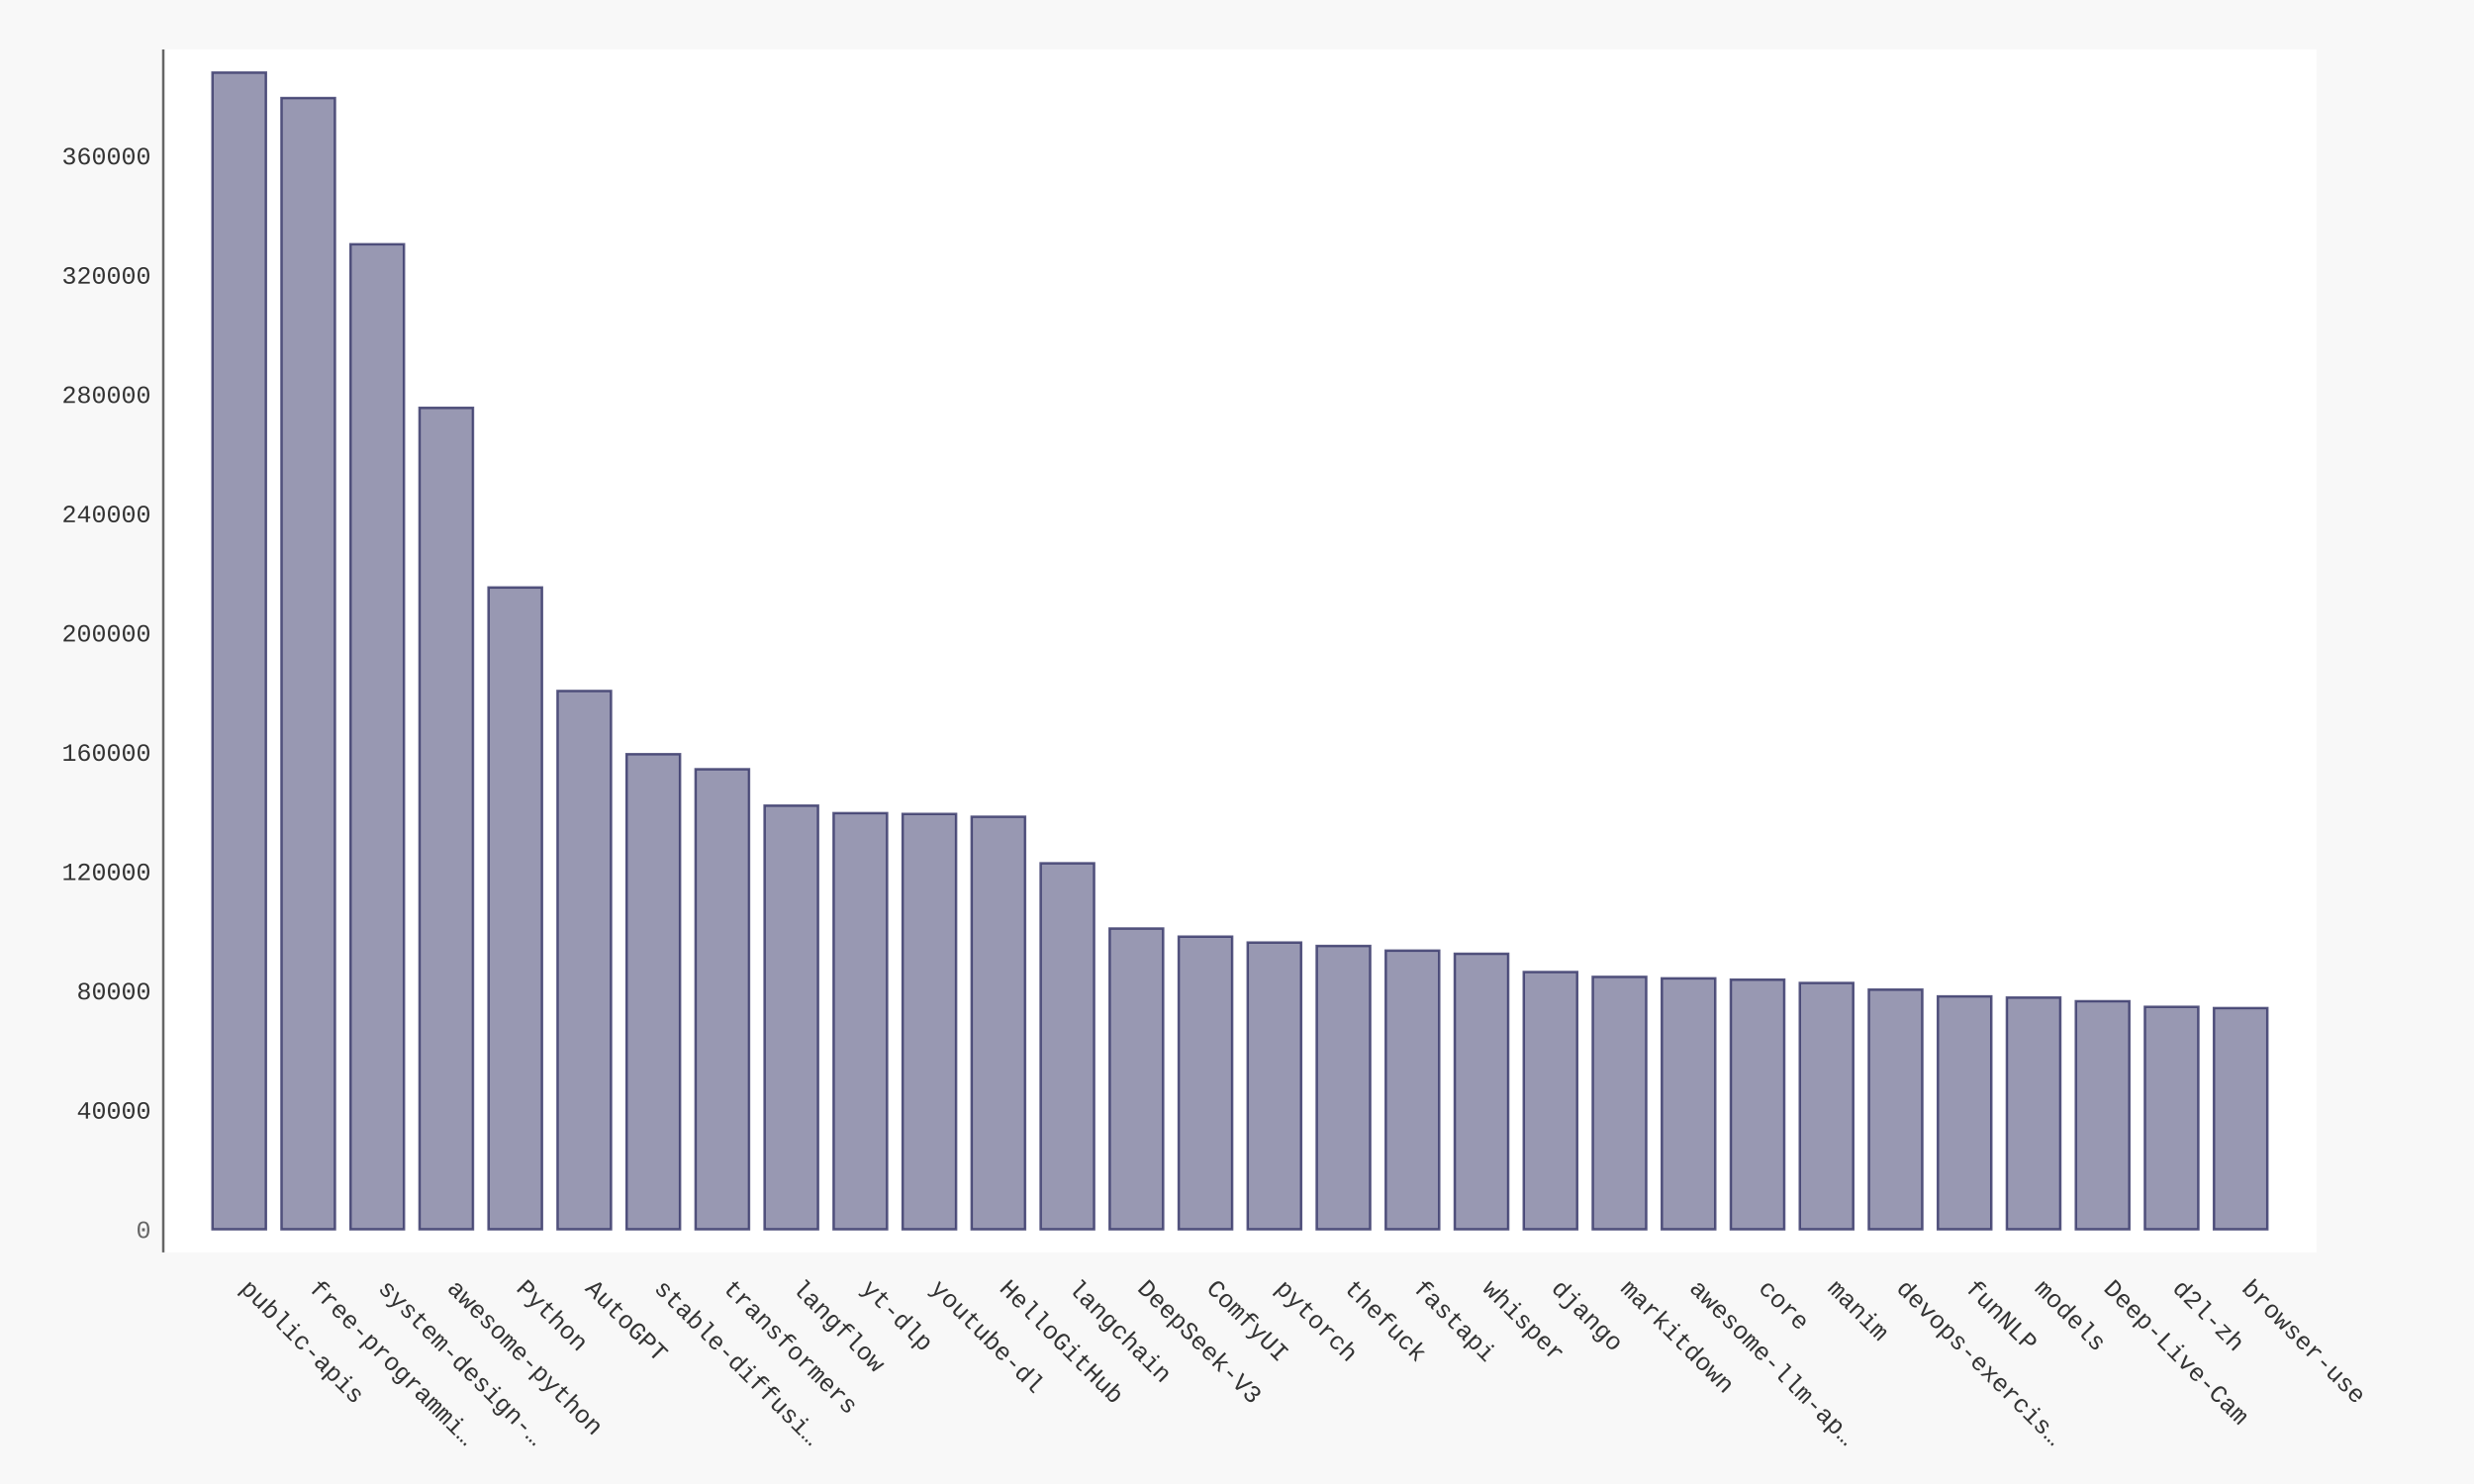
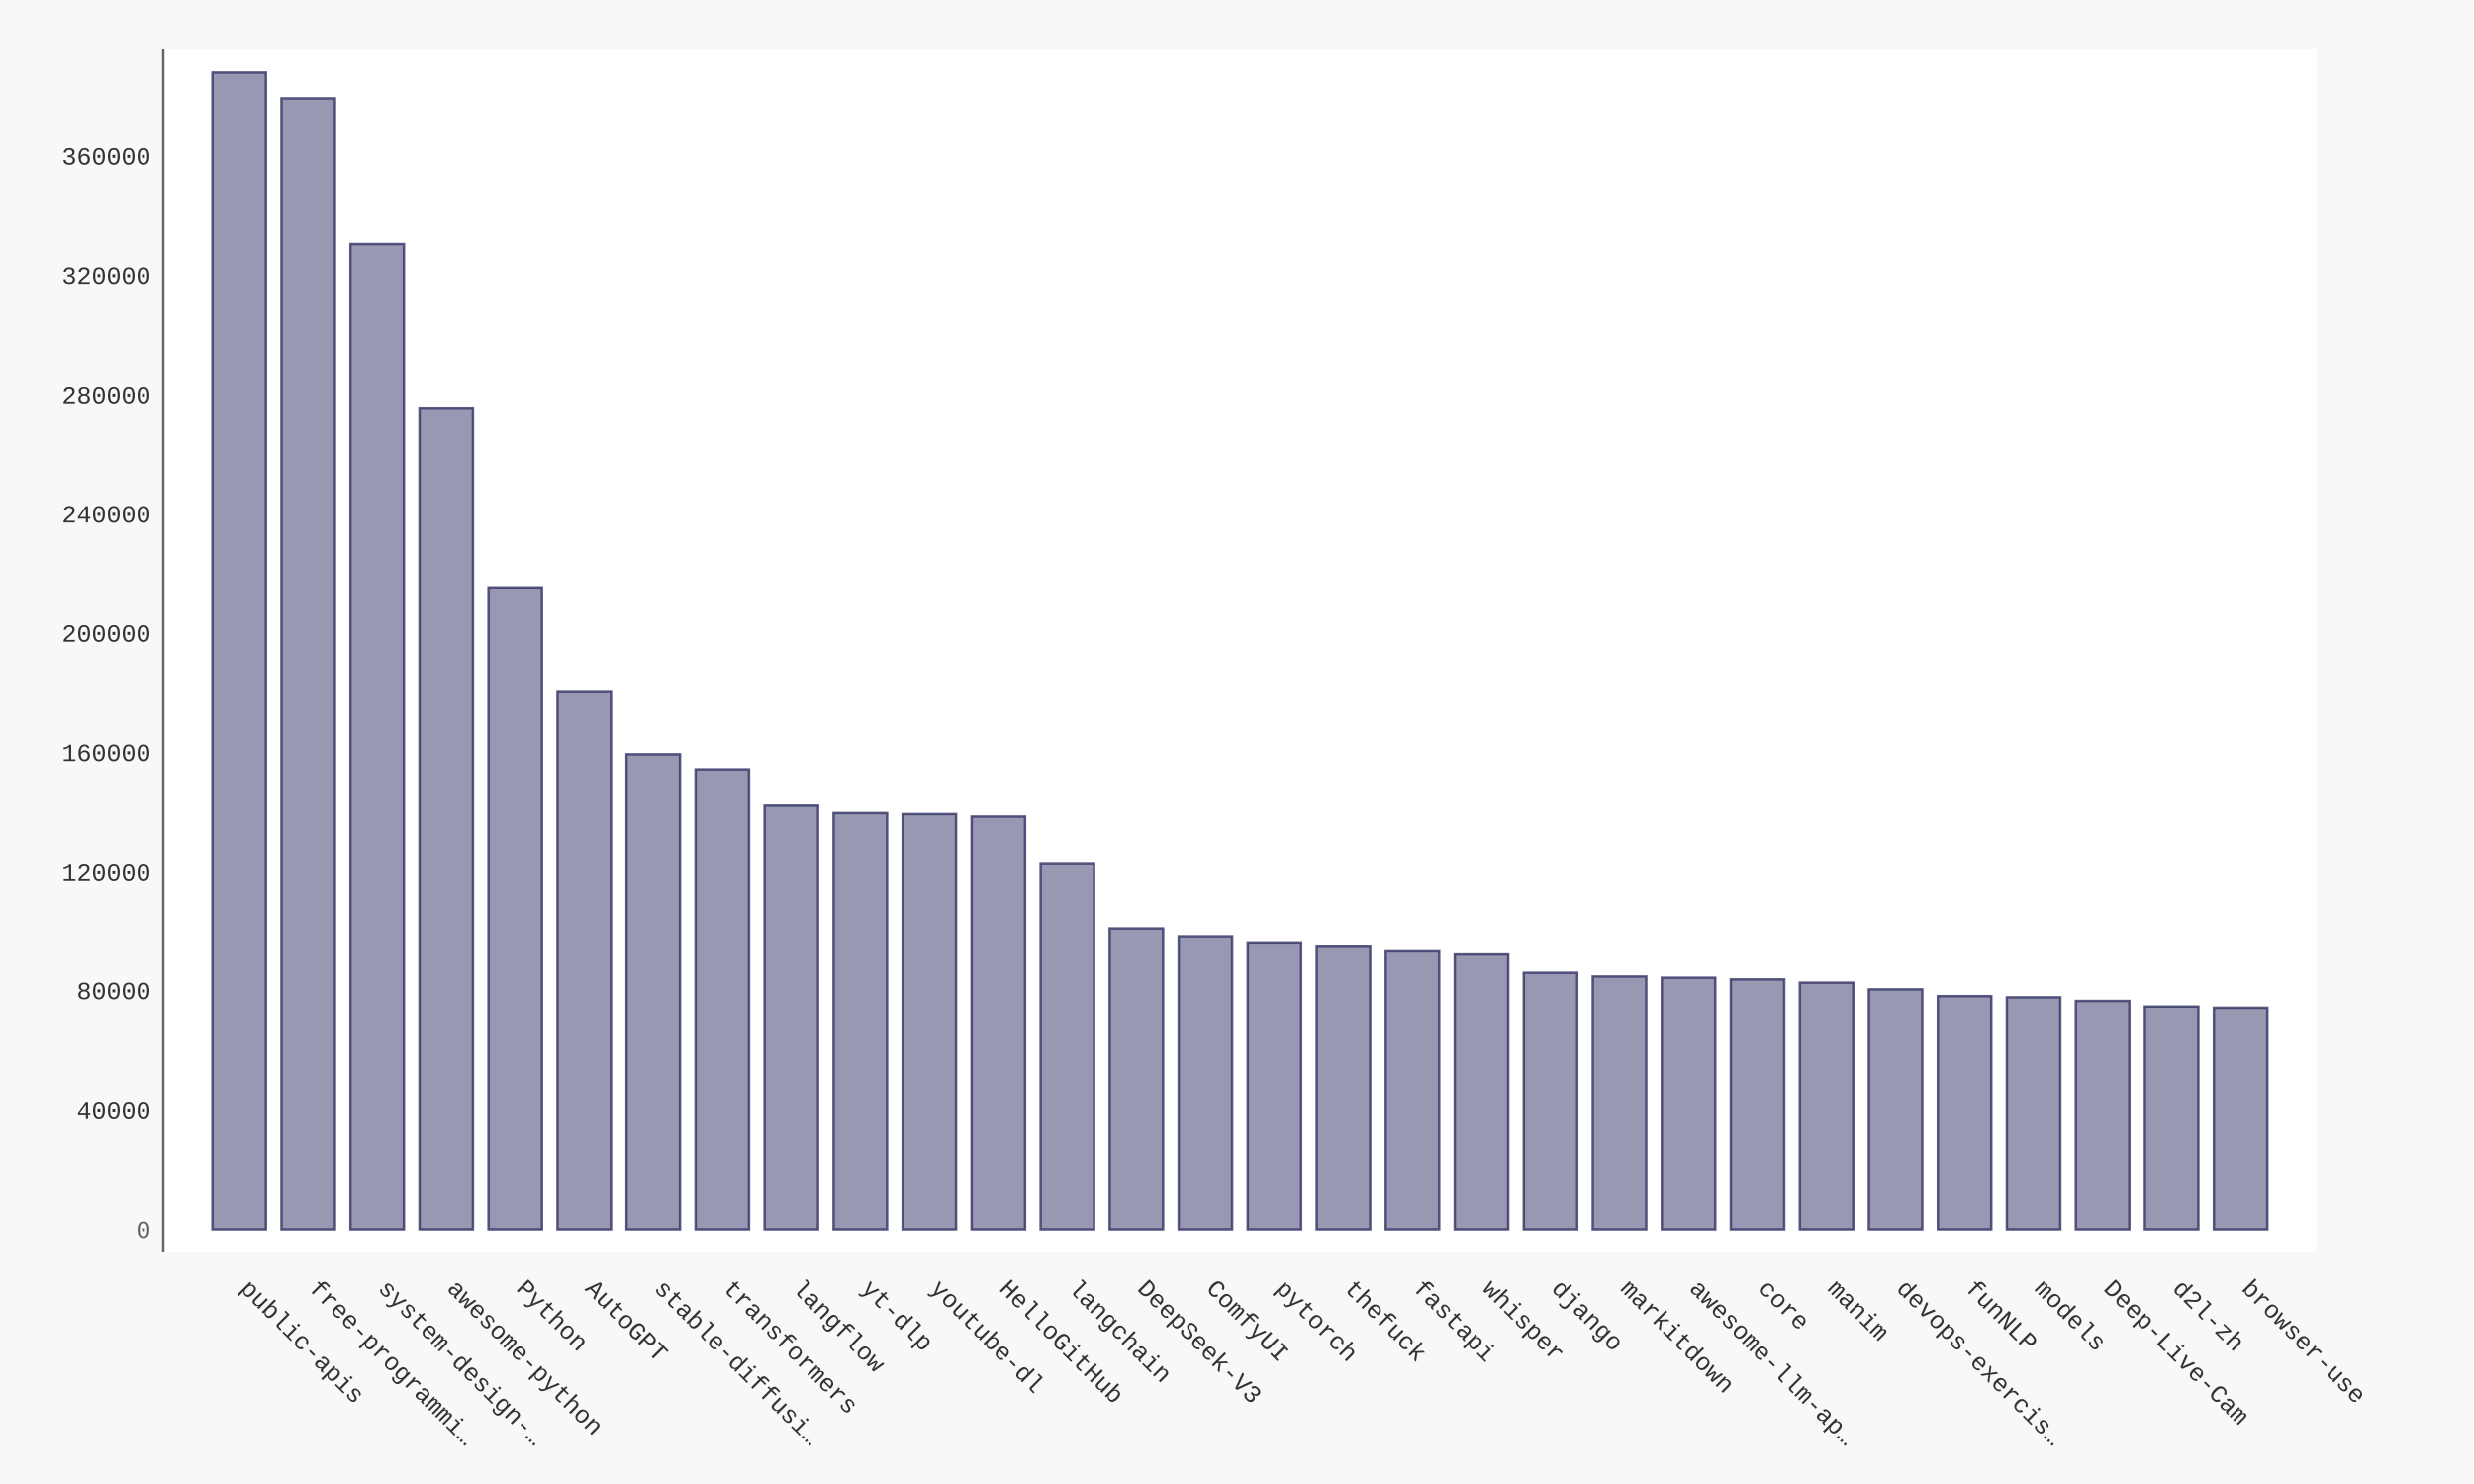
- <svg xmlns="http://www.w3.org/2000/svg" xmlns:xlink="http://www.w3.org/1999/xlink" id="chart-4cdcecd9-be8e-41c1-87c2-b28c2d06f695" class="pygal-chart" viewBox="0 0 1000 600">
+ <svg xmlns="http://www.w3.org/2000/svg" xmlns:xlink="http://www.w3.org/1999/xlink" id="chart-19e13bdf-3bf0-46bf-a65e-715833c5254e" class="pygal-chart" viewBox="0 0 1000 600">
  <defs>
-     <style type="text/css">#chart-4cdcecd9-be8e-41c1-87c2-b28c2d06f695{-webkit-user-select:none;-webkit-font-smoothing:antialiased;font-family:Consolas,"Liberation Mono",Menlo,Courier,monospace}#chart-4cdcecd9-be8e-41c1-87c2-b28c2d06f695 .title{font-family:Consolas,"Liberation Mono",Menlo,Courier,monospace;font-size:16px}#chart-4cdcecd9-be8e-41c1-87c2-b28c2d06f695 .legends .legend text{font-family:Consolas,"Liberation Mono",Menlo,Courier,monospace;font-size:14px}#chart-4cdcecd9-be8e-41c1-87c2-b28c2d06f695 .axis text{font-family:Consolas,"Liberation Mono",Menlo,Courier,monospace;font-size:10px}#chart-4cdcecd9-be8e-41c1-87c2-b28c2d06f695 .axis text.major{font-family:Consolas,"Liberation Mono",Menlo,Courier,monospace;font-size:10px}#chart-4cdcecd9-be8e-41c1-87c2-b28c2d06f695 .text-overlay text.value{font-family:Consolas,"Liberation Mono",Menlo,Courier,monospace;font-size:16px}#chart-4cdcecd9-be8e-41c1-87c2-b28c2d06f695 .text-overlay text.label{font-family:Consolas,"Liberation Mono",Menlo,Courier,monospace;font-size:10px}#chart-4cdcecd9-be8e-41c1-87c2-b28c2d06f695 .tooltip{font-family:Consolas,"Liberation Mono",Menlo,Courier,monospace;font-size:14px}#chart-4cdcecd9-be8e-41c1-87c2-b28c2d06f695 text.no_data{font-family:Consolas,"Liberation Mono",Menlo,Courier,monospace;font-size:64px}
- #chart-4cdcecd9-be8e-41c1-87c2-b28c2d06f695{background-color:#f8f8f8}#chart-4cdcecd9-be8e-41c1-87c2-b28c2d06f695 path,#chart-4cdcecd9-be8e-41c1-87c2-b28c2d06f695 line,#chart-4cdcecd9-be8e-41c1-87c2-b28c2d06f695 rect,#chart-4cdcecd9-be8e-41c1-87c2-b28c2d06f695 circle{-webkit-transition:250ms ease-in;-moz-transition:250ms ease-in;transition:250ms ease-in}#chart-4cdcecd9-be8e-41c1-87c2-b28c2d06f695 .graph &gt; .background{fill:#f8f8f8}#chart-4cdcecd9-be8e-41c1-87c2-b28c2d06f695 .plot &gt; .background{fill:#ffffff}#chart-4cdcecd9-be8e-41c1-87c2-b28c2d06f695 .graph{fill:#333}#chart-4cdcecd9-be8e-41c1-87c2-b28c2d06f695 text.no_data{fill:#666}#chart-4cdcecd9-be8e-41c1-87c2-b28c2d06f695 .title{fill:#666}#chart-4cdcecd9-be8e-41c1-87c2-b28c2d06f695 .legends .legend text{fill:#333}#chart-4cdcecd9-be8e-41c1-87c2-b28c2d06f695 .legends .legend:hover text{fill:#666}#chart-4cdcecd9-be8e-41c1-87c2-b28c2d06f695 .axis .line{stroke:#666}#chart-4cdcecd9-be8e-41c1-87c2-b28c2d06f695 .axis .guide.line{stroke:rgba(0,0,0,0.5)}#chart-4cdcecd9-be8e-41c1-87c2-b28c2d06f695 .axis .major.line{stroke:#333}#chart-4cdcecd9-be8e-41c1-87c2-b28c2d06f695 .axis text.major{fill:#666}#chart-4cdcecd9-be8e-41c1-87c2-b28c2d06f695 .axis.y .guides:hover .guide.line,#chart-4cdcecd9-be8e-41c1-87c2-b28c2d06f695 .line-graph .axis.x .guides:hover .guide.line,#chart-4cdcecd9-be8e-41c1-87c2-b28c2d06f695 .stackedline-graph .axis.x .guides:hover .guide.line,#chart-4cdcecd9-be8e-41c1-87c2-b28c2d06f695 .xy-graph .axis.x .guides:hover .guide.line{stroke:#666}#chart-4cdcecd9-be8e-41c1-87c2-b28c2d06f695 .axis .guides:hover text{fill:#666}#chart-4cdcecd9-be8e-41c1-87c2-b28c2d06f695 .reactive{fill-opacity:.5;stroke-opacity:.8;stroke-width:1}#chart-4cdcecd9-be8e-41c1-87c2-b28c2d06f695 .ci{stroke:#333}#chart-4cdcecd9-be8e-41c1-87c2-b28c2d06f695 .reactive.active,#chart-4cdcecd9-be8e-41c1-87c2-b28c2d06f695 .active .reactive{fill-opacity:.9;stroke-opacity:.9;stroke-width:4}#chart-4cdcecd9-be8e-41c1-87c2-b28c2d06f695 .ci .reactive.active{stroke-width:1.5}#chart-4cdcecd9-be8e-41c1-87c2-b28c2d06f695 .series text{fill:#666}#chart-4cdcecd9-be8e-41c1-87c2-b28c2d06f695 .tooltip rect{fill:#ffffff;stroke:#666;-webkit-transition:opacity 250ms ease-in;-moz-transition:opacity 250ms ease-in;transition:opacity 250ms ease-in}#chart-4cdcecd9-be8e-41c1-87c2-b28c2d06f695 .tooltip .label{fill:#333}#chart-4cdcecd9-be8e-41c1-87c2-b28c2d06f695 .tooltip .label{fill:#333}#chart-4cdcecd9-be8e-41c1-87c2-b28c2d06f695 .tooltip .legend{font-size:.8em;fill:rgba(0,0,0,0.5)}#chart-4cdcecd9-be8e-41c1-87c2-b28c2d06f695 .tooltip .x_label{font-size:.6em;fill:#666}#chart-4cdcecd9-be8e-41c1-87c2-b28c2d06f695 .tooltip .xlink{font-size:.5em;text-decoration:underline}#chart-4cdcecd9-be8e-41c1-87c2-b28c2d06f695 .tooltip .value{font-size:1.5em}#chart-4cdcecd9-be8e-41c1-87c2-b28c2d06f695 .bound{font-size:.5em}#chart-4cdcecd9-be8e-41c1-87c2-b28c2d06f695 .max-value{font-size:.75em;fill:rgba(0,0,0,0.5)}#chart-4cdcecd9-be8e-41c1-87c2-b28c2d06f695 .map-element{fill:#ffffff;stroke:rgba(0,0,0,0.5) !important}#chart-4cdcecd9-be8e-41c1-87c2-b28c2d06f695 .map-element .reactive{fill-opacity:inherit;stroke-opacity:inherit}#chart-4cdcecd9-be8e-41c1-87c2-b28c2d06f695 .color-0,#chart-4cdcecd9-be8e-41c1-87c2-b28c2d06f695 .color-0 a:visited{stroke:#333366;fill:#333366}#chart-4cdcecd9-be8e-41c1-87c2-b28c2d06f695 .text-overlay .color-0 text{fill:black}
- #chart-4cdcecd9-be8e-41c1-87c2-b28c2d06f695 text.no_data{text-anchor:middle}#chart-4cdcecd9-be8e-41c1-87c2-b28c2d06f695 .guide.line{fill:none}#chart-4cdcecd9-be8e-41c1-87c2-b28c2d06f695 .centered{text-anchor:middle}#chart-4cdcecd9-be8e-41c1-87c2-b28c2d06f695 .title{text-anchor:middle}#chart-4cdcecd9-be8e-41c1-87c2-b28c2d06f695 .legends .legend text{fill-opacity:1}#chart-4cdcecd9-be8e-41c1-87c2-b28c2d06f695 .axis.x text{text-anchor:middle}#chart-4cdcecd9-be8e-41c1-87c2-b28c2d06f695 .axis.x:not(.web) text[transform]{text-anchor:start}#chart-4cdcecd9-be8e-41c1-87c2-b28c2d06f695 .axis.x:not(.web) text[transform].backwards{text-anchor:end}#chart-4cdcecd9-be8e-41c1-87c2-b28c2d06f695 .axis.y text{text-anchor:end}#chart-4cdcecd9-be8e-41c1-87c2-b28c2d06f695 .axis.y text[transform].backwards{text-anchor:start}#chart-4cdcecd9-be8e-41c1-87c2-b28c2d06f695 .axis.y2 text{text-anchor:start}#chart-4cdcecd9-be8e-41c1-87c2-b28c2d06f695 .axis.y2 text[transform].backwards{text-anchor:end}#chart-4cdcecd9-be8e-41c1-87c2-b28c2d06f695 .axis .guide.line{stroke-dasharray:4,4;stroke:black}#chart-4cdcecd9-be8e-41c1-87c2-b28c2d06f695 .axis .major.guide.line{stroke-dasharray:6,6;stroke:black}#chart-4cdcecd9-be8e-41c1-87c2-b28c2d06f695 .horizontal .axis.y .guide.line,#chart-4cdcecd9-be8e-41c1-87c2-b28c2d06f695 .horizontal .axis.y2 .guide.line,#chart-4cdcecd9-be8e-41c1-87c2-b28c2d06f695 .vertical .axis.x .guide.line{opacity:0}#chart-4cdcecd9-be8e-41c1-87c2-b28c2d06f695 .horizontal .axis.always_show .guide.line,#chart-4cdcecd9-be8e-41c1-87c2-b28c2d06f695 .vertical .axis.always_show .guide.line{opacity:1 !important}#chart-4cdcecd9-be8e-41c1-87c2-b28c2d06f695 .axis.y .guides:hover .guide.line,#chart-4cdcecd9-be8e-41c1-87c2-b28c2d06f695 .axis.y2 .guides:hover .guide.line,#chart-4cdcecd9-be8e-41c1-87c2-b28c2d06f695 .axis.x .guides:hover .guide.line{opacity:1}#chart-4cdcecd9-be8e-41c1-87c2-b28c2d06f695 .axis .guides:hover text{opacity:1}#chart-4cdcecd9-be8e-41c1-87c2-b28c2d06f695 .nofill{fill:none}#chart-4cdcecd9-be8e-41c1-87c2-b28c2d06f695 .subtle-fill{fill-opacity:.2}#chart-4cdcecd9-be8e-41c1-87c2-b28c2d06f695 .dot{stroke-width:1px;fill-opacity:1;stroke-opacity:1}#chart-4cdcecd9-be8e-41c1-87c2-b28c2d06f695 .dot.active{stroke-width:5px}#chart-4cdcecd9-be8e-41c1-87c2-b28c2d06f695 .dot.negative{fill:transparent}#chart-4cdcecd9-be8e-41c1-87c2-b28c2d06f695 text,#chart-4cdcecd9-be8e-41c1-87c2-b28c2d06f695 tspan{stroke:none !important}#chart-4cdcecd9-be8e-41c1-87c2-b28c2d06f695 .series text.active{opacity:1}#chart-4cdcecd9-be8e-41c1-87c2-b28c2d06f695 .tooltip rect{fill-opacity:.95;stroke-width:.5}#chart-4cdcecd9-be8e-41c1-87c2-b28c2d06f695 .tooltip text{fill-opacity:1}#chart-4cdcecd9-be8e-41c1-87c2-b28c2d06f695 .showable{visibility:hidden}#chart-4cdcecd9-be8e-41c1-87c2-b28c2d06f695 .showable.shown{visibility:visible}#chart-4cdcecd9-be8e-41c1-87c2-b28c2d06f695 .gauge-background{fill:rgba(229,229,229,1);stroke:none}#chart-4cdcecd9-be8e-41c1-87c2-b28c2d06f695 .bg-lines{stroke:#f8f8f8;stroke-width:2px}</style>
+     <style type="text/css">#chart-19e13bdf-3bf0-46bf-a65e-715833c5254e{-webkit-user-select:none;-webkit-font-smoothing:antialiased;font-family:Consolas,"Liberation Mono",Menlo,Courier,monospace}#chart-19e13bdf-3bf0-46bf-a65e-715833c5254e .title{font-family:Consolas,"Liberation Mono",Menlo,Courier,monospace;font-size:16px}#chart-19e13bdf-3bf0-46bf-a65e-715833c5254e .legends .legend text{font-family:Consolas,"Liberation Mono",Menlo,Courier,monospace;font-size:14px}#chart-19e13bdf-3bf0-46bf-a65e-715833c5254e .axis text{font-family:Consolas,"Liberation Mono",Menlo,Courier,monospace;font-size:10px}#chart-19e13bdf-3bf0-46bf-a65e-715833c5254e .axis text.major{font-family:Consolas,"Liberation Mono",Menlo,Courier,monospace;font-size:10px}#chart-19e13bdf-3bf0-46bf-a65e-715833c5254e .text-overlay text.value{font-family:Consolas,"Liberation Mono",Menlo,Courier,monospace;font-size:16px}#chart-19e13bdf-3bf0-46bf-a65e-715833c5254e .text-overlay text.label{font-family:Consolas,"Liberation Mono",Menlo,Courier,monospace;font-size:10px}#chart-19e13bdf-3bf0-46bf-a65e-715833c5254e .tooltip{font-family:Consolas,"Liberation Mono",Menlo,Courier,monospace;font-size:14px}#chart-19e13bdf-3bf0-46bf-a65e-715833c5254e text.no_data{font-family:Consolas,"Liberation Mono",Menlo,Courier,monospace;font-size:64px}
+ #chart-19e13bdf-3bf0-46bf-a65e-715833c5254e{background-color:#f8f8f8}#chart-19e13bdf-3bf0-46bf-a65e-715833c5254e path,#chart-19e13bdf-3bf0-46bf-a65e-715833c5254e line,#chart-19e13bdf-3bf0-46bf-a65e-715833c5254e rect,#chart-19e13bdf-3bf0-46bf-a65e-715833c5254e circle{-webkit-transition:250ms ease-in;-moz-transition:250ms ease-in;transition:250ms ease-in}#chart-19e13bdf-3bf0-46bf-a65e-715833c5254e .graph &gt; .background{fill:#f8f8f8}#chart-19e13bdf-3bf0-46bf-a65e-715833c5254e .plot &gt; .background{fill:#ffffff}#chart-19e13bdf-3bf0-46bf-a65e-715833c5254e .graph{fill:#333}#chart-19e13bdf-3bf0-46bf-a65e-715833c5254e text.no_data{fill:#666}#chart-19e13bdf-3bf0-46bf-a65e-715833c5254e .title{fill:#666}#chart-19e13bdf-3bf0-46bf-a65e-715833c5254e .legends .legend text{fill:#333}#chart-19e13bdf-3bf0-46bf-a65e-715833c5254e .legends .legend:hover text{fill:#666}#chart-19e13bdf-3bf0-46bf-a65e-715833c5254e .axis .line{stroke:#666}#chart-19e13bdf-3bf0-46bf-a65e-715833c5254e .axis .guide.line{stroke:rgba(0,0,0,0.5)}#chart-19e13bdf-3bf0-46bf-a65e-715833c5254e .axis .major.line{stroke:#333}#chart-19e13bdf-3bf0-46bf-a65e-715833c5254e .axis text.major{fill:#666}#chart-19e13bdf-3bf0-46bf-a65e-715833c5254e .axis.y .guides:hover .guide.line,#chart-19e13bdf-3bf0-46bf-a65e-715833c5254e .line-graph .axis.x .guides:hover .guide.line,#chart-19e13bdf-3bf0-46bf-a65e-715833c5254e .stackedline-graph .axis.x .guides:hover .guide.line,#chart-19e13bdf-3bf0-46bf-a65e-715833c5254e .xy-graph .axis.x .guides:hover .guide.line{stroke:#666}#chart-19e13bdf-3bf0-46bf-a65e-715833c5254e .axis .guides:hover text{fill:#666}#chart-19e13bdf-3bf0-46bf-a65e-715833c5254e .reactive{fill-opacity:.5;stroke-opacity:.8;stroke-width:1}#chart-19e13bdf-3bf0-46bf-a65e-715833c5254e .ci{stroke:#333}#chart-19e13bdf-3bf0-46bf-a65e-715833c5254e .reactive.active,#chart-19e13bdf-3bf0-46bf-a65e-715833c5254e .active .reactive{fill-opacity:.9;stroke-opacity:.9;stroke-width:4}#chart-19e13bdf-3bf0-46bf-a65e-715833c5254e .ci .reactive.active{stroke-width:1.5}#chart-19e13bdf-3bf0-46bf-a65e-715833c5254e .series text{fill:#666}#chart-19e13bdf-3bf0-46bf-a65e-715833c5254e .tooltip rect{fill:#ffffff;stroke:#666;-webkit-transition:opacity 250ms ease-in;-moz-transition:opacity 250ms ease-in;transition:opacity 250ms ease-in}#chart-19e13bdf-3bf0-46bf-a65e-715833c5254e .tooltip .label{fill:#333}#chart-19e13bdf-3bf0-46bf-a65e-715833c5254e .tooltip .label{fill:#333}#chart-19e13bdf-3bf0-46bf-a65e-715833c5254e .tooltip .legend{font-size:.8em;fill:rgba(0,0,0,0.5)}#chart-19e13bdf-3bf0-46bf-a65e-715833c5254e .tooltip .x_label{font-size:.6em;fill:#666}#chart-19e13bdf-3bf0-46bf-a65e-715833c5254e .tooltip .xlink{font-size:.5em;text-decoration:underline}#chart-19e13bdf-3bf0-46bf-a65e-715833c5254e .tooltip .value{font-size:1.5em}#chart-19e13bdf-3bf0-46bf-a65e-715833c5254e .bound{font-size:.5em}#chart-19e13bdf-3bf0-46bf-a65e-715833c5254e .max-value{font-size:.75em;fill:rgba(0,0,0,0.5)}#chart-19e13bdf-3bf0-46bf-a65e-715833c5254e .map-element{fill:#ffffff;stroke:rgba(0,0,0,0.5) !important}#chart-19e13bdf-3bf0-46bf-a65e-715833c5254e .map-element .reactive{fill-opacity:inherit;stroke-opacity:inherit}#chart-19e13bdf-3bf0-46bf-a65e-715833c5254e .color-0,#chart-19e13bdf-3bf0-46bf-a65e-715833c5254e .color-0 a:visited{stroke:#333366;fill:#333366}#chart-19e13bdf-3bf0-46bf-a65e-715833c5254e .text-overlay .color-0 text{fill:black}
+ #chart-19e13bdf-3bf0-46bf-a65e-715833c5254e text.no_data{text-anchor:middle}#chart-19e13bdf-3bf0-46bf-a65e-715833c5254e .guide.line{fill:none}#chart-19e13bdf-3bf0-46bf-a65e-715833c5254e .centered{text-anchor:middle}#chart-19e13bdf-3bf0-46bf-a65e-715833c5254e .title{text-anchor:middle}#chart-19e13bdf-3bf0-46bf-a65e-715833c5254e .legends .legend text{fill-opacity:1}#chart-19e13bdf-3bf0-46bf-a65e-715833c5254e .axis.x text{text-anchor:middle}#chart-19e13bdf-3bf0-46bf-a65e-715833c5254e .axis.x:not(.web) text[transform]{text-anchor:start}#chart-19e13bdf-3bf0-46bf-a65e-715833c5254e .axis.x:not(.web) text[transform].backwards{text-anchor:end}#chart-19e13bdf-3bf0-46bf-a65e-715833c5254e .axis.y text{text-anchor:end}#chart-19e13bdf-3bf0-46bf-a65e-715833c5254e .axis.y text[transform].backwards{text-anchor:start}#chart-19e13bdf-3bf0-46bf-a65e-715833c5254e .axis.y2 text{text-anchor:start}#chart-19e13bdf-3bf0-46bf-a65e-715833c5254e .axis.y2 text[transform].backwards{text-anchor:end}#chart-19e13bdf-3bf0-46bf-a65e-715833c5254e .axis .guide.line{stroke-dasharray:4,4;stroke:black}#chart-19e13bdf-3bf0-46bf-a65e-715833c5254e .axis .major.guide.line{stroke-dasharray:6,6;stroke:black}#chart-19e13bdf-3bf0-46bf-a65e-715833c5254e .horizontal .axis.y .guide.line,#chart-19e13bdf-3bf0-46bf-a65e-715833c5254e .horizontal .axis.y2 .guide.line,#chart-19e13bdf-3bf0-46bf-a65e-715833c5254e .vertical .axis.x .guide.line{opacity:0}#chart-19e13bdf-3bf0-46bf-a65e-715833c5254e .horizontal .axis.always_show .guide.line,#chart-19e13bdf-3bf0-46bf-a65e-715833c5254e .vertical .axis.always_show .guide.line{opacity:1 !important}#chart-19e13bdf-3bf0-46bf-a65e-715833c5254e .axis.y .guides:hover .guide.line,#chart-19e13bdf-3bf0-46bf-a65e-715833c5254e .axis.y2 .guides:hover .guide.line,#chart-19e13bdf-3bf0-46bf-a65e-715833c5254e .axis.x .guides:hover .guide.line{opacity:1}#chart-19e13bdf-3bf0-46bf-a65e-715833c5254e .axis .guides:hover text{opacity:1}#chart-19e13bdf-3bf0-46bf-a65e-715833c5254e .nofill{fill:none}#chart-19e13bdf-3bf0-46bf-a65e-715833c5254e .subtle-fill{fill-opacity:.2}#chart-19e13bdf-3bf0-46bf-a65e-715833c5254e .dot{stroke-width:1px;fill-opacity:1;stroke-opacity:1}#chart-19e13bdf-3bf0-46bf-a65e-715833c5254e .dot.active{stroke-width:5px}#chart-19e13bdf-3bf0-46bf-a65e-715833c5254e .dot.negative{fill:transparent}#chart-19e13bdf-3bf0-46bf-a65e-715833c5254e text,#chart-19e13bdf-3bf0-46bf-a65e-715833c5254e tspan{stroke:none !important}#chart-19e13bdf-3bf0-46bf-a65e-715833c5254e .series text.active{opacity:1}#chart-19e13bdf-3bf0-46bf-a65e-715833c5254e .tooltip rect{fill-opacity:.95;stroke-width:.5}#chart-19e13bdf-3bf0-46bf-a65e-715833c5254e .tooltip text{fill-opacity:1}#chart-19e13bdf-3bf0-46bf-a65e-715833c5254e .showable{visibility:hidden}#chart-19e13bdf-3bf0-46bf-a65e-715833c5254e .showable.shown{visibility:visible}#chart-19e13bdf-3bf0-46bf-a65e-715833c5254e .gauge-background{fill:rgba(229,229,229,1);stroke:none}#chart-19e13bdf-3bf0-46bf-a65e-715833c5254e .bg-lines{stroke:#f8f8f8;stroke-width:2px}</style>
  </defs>
  <g class="graph bar-graph vertical">
    <rect x="0" y="0" width="1000" height="600" class="background" />
    <g transform="translate(66, 20)" class="plot">
      <rect x="0" y="0" width="870.36" height="486.36" class="background" />
      <g class="axis y">
        <g class="guides">
          <text x="-5" y="480.507" class="major">0</text>
        </g>
        <g class="guides">
-           <text x="-5" y="432.278" class="">40000</text>
-         </g>
-         <g class="guides">
-           <text x="-5" y="384.049" class="">80000</text>
-         </g>
-         <g class="guides">
-           <text x="-5" y="335.821" class="">120000</text>
-         </g>
-         <g class="guides">
-           <text x="-5" y="287.592" class="">160000</text>
-         </g>
-         <g class="guides">
-           <text x="-5" y="239.363" class="">200000</text>
-         </g>
-         <g class="guides">
-           <text x="-5" y="191.134" class="">240000</text>
-         </g>
-         <g class="guides">
-           <text x="-5" y="142.905" class="">280000</text>
-         </g>
-         <g class="guides">
-           <text x="-5" y="94.676" class="">320000</text>
-         </g>
-         <g class="guides">
-           <text x="-5" y="46.447" class="">360000</text>
+           <text x="-5" y="432.3" class="">40000</text>
+         </g>
+         <g class="guides">
+           <text x="-5" y="384.093" class="">80000</text>
+         </g>
+         <g class="guides">
+           <text x="-5" y="335.887" class="">120000</text>
+         </g>
+         <g class="guides">
+           <text x="-5" y="287.68" class="">160000</text>
+         </g>
+         <g class="guides">
+           <text x="-5" y="239.473" class="">200000</text>
+         </g>
+         <g class="guides">
+           <text x="-5" y="191.266" class="">240000</text>
+         </g>
+         <g class="guides">
+           <text x="-5" y="143.059" class="">280000</text>
+         </g>
+         <g class="guides">
+           <text x="-5" y="94.852" class="">320000</text>
+         </g>
+         <g class="guides">
+           <text x="-5" y="46.645" class="">360000</text>
        </g>
      </g>
      <g class="axis x">
        <path d="M0 0 v486.36" class="line" />
        <g class="guides">
          <path d="M30.686 0 v486.36" class="guide line" />
          <text x="30.686" y="501.36" class="" transform="rotate(45 30.68578 501.3604)">public-apis</text>
        </g>
        <g class="guides">
          <path d="M58.582 0 v486.36" class="guide line" />
          <text x="58.582" y="501.36" class="" transform="rotate(45 58.58195 501.3604)">free-programmi…</text>
        </g>
        <g class="guides">
          <path d="M86.478 0 v486.36" class="guide line" />
          <text x="86.478" y="501.36" class="" transform="rotate(45 86.47812 501.3604)">system-design-…</text>
        </g>
        <g class="guides">
          <path d="M114.374 0 v486.36" class="guide line" />
          <text x="114.374" y="501.36" class="" transform="rotate(45 114.3743 501.3604)">awesome-python</text>
        </g>
        <g class="guides">
          <path d="M142.27 0 v486.36" class="guide line" />
          <text x="142.27" y="501.36" class="" transform="rotate(45 142.2704 501.3604)">Python</text>
        </g>
        <g class="guides">
          <path d="M170.167 0 v486.36" class="guide line" />
          <text x="170.167" y="501.36" class="" transform="rotate(45 170.1666 501.3604)">AutoGPT</text>
        </g>
        <g class="guides">
          <path d="M198.063 0 v486.36" class="guide line" />
          <text x="198.063" y="501.36" class="" transform="rotate(45 198.0628 501.3604)">stable-diffusi…</text>
        </g>
        <g class="guides">
          <path d="M225.959 0 v486.36" class="guide line" />
          <text x="225.959" y="501.36" class="" transform="rotate(45 225.9589 501.3604)">transformers</text>
        </g>
        <g class="guides">
          <path d="M253.855 0 v486.36" class="guide line" />
          <text x="253.855" y="501.36" class="" transform="rotate(45 253.8551 501.3604)">langflow</text>
        </g>
        <g class="guides">
          <path d="M281.751 0 v486.36" class="guide line" />
          <text x="281.751" y="501.36" class="" transform="rotate(45 281.7513 501.3604)">yt-dlp</text>
        </g>
        <g class="guides">
          <path d="M309.647 0 v486.36" class="guide line" />
          <text x="309.647" y="501.36" class="" transform="rotate(45 309.6474 501.3604)">youtube-dl</text>
        </g>
        <g class="guides">
          <path d="M337.544 0 v486.36" class="guide line" />
          <text x="337.544" y="501.36" class="" transform="rotate(45 337.5436 501.3604)">HelloGitHub</text>
        </g>
        <g class="guides">
          <path d="M365.44 0 v486.36" class="guide line" />
          <text x="365.44" y="501.36" class="" transform="rotate(45 365.4398 501.3604)">langchain</text>
        </g>
        <g class="guides">
          <path d="M393.336 0 v486.36" class="guide line" />
          <text x="393.336" y="501.36" class="" transform="rotate(45 393.3359 501.3604)">DeepSeek-V3</text>
        </g>
        <g class="guides">
          <path d="M421.232 0 v486.36" class="guide line" />
          <text x="421.232" y="501.36" class="" transform="rotate(45 421.2321 501.3604)">ComfyUI</text>
        </g>
        <g class="guides">
          <path d="M449.128 0 v486.36" class="guide line" />
          <text x="449.128" y="501.36" class="" transform="rotate(45 449.1283 501.3604)">pytorch</text>
        </g>
        <g class="guides">
          <path d="M477.024 0 v486.36" class="guide line" />
          <text x="477.024" y="501.36" class="" transform="rotate(45 477.0244 501.3604)">thefuck</text>
        </g>
        <g class="guides">
          <path d="M504.921 0 v486.36" class="guide line" />
          <text x="504.921" y="501.36" class="" transform="rotate(45 504.9206 501.3604)">fastapi</text>
        </g>
        <g class="guides">
          <path d="M532.817 0 v486.36" class="guide line" />
          <text x="532.817" y="501.36" class="" transform="rotate(45 532.8168 501.3604)">whisper</text>
        </g>
        <g class="guides">
          <path d="M560.713 0 v486.36" class="guide line" />
          <text x="560.713" y="501.36" class="" transform="rotate(45 560.7129 501.3604)">django</text>
        </g>
        <g class="guides">
          <path d="M588.609 0 v486.36" class="guide line" />
          <text x="588.609" y="501.36" class="" transform="rotate(45 588.6091 501.3604)">markitdown</text>
        </g>
        <g class="guides">
          <path d="M616.505 0 v486.36" class="guide line" />
          <text x="616.505" y="501.36" class="" transform="rotate(45 616.5053 501.3604)">awesome-llm-ap…</text>
        </g>
        <g class="guides">
          <path d="M644.401 0 v486.36" class="guide line" />
          <text x="644.401" y="501.36" class="" transform="rotate(45 644.4014 501.3604)">core</text>
        </g>
        <g class="guides">
          <path d="M672.298 0 v486.36" class="guide line" />
          <text x="672.298" y="501.36" class="" transform="rotate(45 672.2976 501.3604)">manim</text>
        </g>
        <g class="guides">
          <path d="M700.194 0 v486.36" class="guide line" />
          <text x="700.194" y="501.36" class="" transform="rotate(45 700.1938 501.3604)">devops-exercis…</text>
        </g>
        <g class="guides">
          <path d="M728.09 0 v486.36" class="guide line" />
          <text x="728.09" y="501.36" class="" transform="rotate(45 728.0899 501.3604)">funNLP</text>
        </g>
        <g class="guides">
          <path d="M755.986 0 v486.36" class="guide line" />
          <text x="755.986" y="501.36" class="" transform="rotate(45 755.9861 501.3604)">models</text>
        </g>
        <g class="guides">
          <path d="M783.882 0 v486.36" class="guide line" />
          <text x="783.882" y="501.36" class="" transform="rotate(45 783.8823 501.3604)">Deep-Live-Cam</text>
        </g>
        <g class="guides">
          <path d="M811.778 0 v486.36" class="guide line" />
          <text x="811.778" y="501.36" class="" transform="rotate(45 811.7784 501.3604)">d2l-zh</text>
        </g>
        <g class="guides">
          <path d="M839.675 0 v486.36" class="guide line" />
          <text x="839.675" y="501.36" class="" transform="rotate(45 839.6746 501.3604)">browser-use</text>
        </g>
      </g>
      <g class="series serie-0 color-0">
        <g class="bars">
          <g class="bar">
            <a target="_blank" xlink:href="https://github.com/public-apis/public-apis">
              <rect x="19.884" y="9.353" rx="0" ry="0" width="21.603" height="467.654" class="rect reactive tooltip-trigger" />
            </a>
          </g>
          <g class="bar">
            <a target="_blank" xlink:href="https://github.com/EbookFoundation/free-programming-books">
-               <rect x="47.781" y="19.637" rx="0" ry="0" width="21.603" height="457.371" class="rect reactive tooltip-trigger" />
+               <rect x="47.781" y="19.783" rx="0" ry="0" width="21.603" height="457.225" class="rect reactive tooltip-trigger" />
            </a>
          </g>
          <g class="bar">
            <a target="_blank" xlink:href="https://github.com/donnemartin/system-design-primer">
-               <rect x="75.677" y="78.753" rx="0" ry="0" width="21.603" height="398.254" class="rect reactive tooltip-trigger" />
+               <rect x="75.677" y="78.808" rx="0" ry="0" width="21.603" height="398.199" class="rect reactive tooltip-trigger" />
            </a>
          </g>
          <g class="bar">
            <a target="_blank" xlink:href="https://github.com/vinta/awesome-python">
-               <rect x="103.573" y="144.899" rx="0" ry="0" width="21.603" height="332.108" class="rect reactive tooltip-trigger" />
+               <rect x="103.573" y="144.882" rx="0" ry="0" width="21.603" height="332.125" class="rect reactive tooltip-trigger" />
            </a>
          </g>
          <g class="bar">
            <a target="_blank" xlink:href="https://github.com/TheAlgorithms/Python">
-               <rect x="131.469" y="217.527" rx="0" ry="0" width="21.603" height="259.48" class="rect reactive tooltip-trigger" />
+               <rect x="131.469" y="217.5" rx="0" ry="0" width="21.603" height="259.508" class="rect reactive tooltip-trigger" />
            </a>
          </g>
          <g class="bar">
            <a target="_blank" xlink:href="https://github.com/Significant-Gravitas/AutoGPT">
-               <rect x="159.365" y="259.373" rx="0" ry="0" width="21.603" height="217.634" class="rect reactive tooltip-trigger" />
+               <rect x="159.365" y="259.44" rx="0" ry="0" width="21.603" height="217.568" class="rect reactive tooltip-trigger" />
            </a>
          </g>
          <g class="bar">
            <a target="_blank" xlink:href="https://github.com/AUTOMATIC1111/stable-diffusion-webui">
-               <rect x="187.261" y="284.932" rx="0" ry="0" width="21.603" height="192.075" class="rect reactive tooltip-trigger" />
+               <rect x="187.261" y="284.958" rx="0" ry="0" width="21.603" height="192.049" class="rect reactive tooltip-trigger" />
            </a>
          </g>
          <g class="bar">
            <a target="_blank" xlink:href="https://github.com/huggingface/transformers">
-               <rect x="215.158" y="291.017" rx="0" ry="0" width="21.603" height="185.99" class="rect reactive tooltip-trigger" />
+               <rect x="215.158" y="291.049" rx="0" ry="0" width="21.603" height="185.958" class="rect reactive tooltip-trigger" />
            </a>
          </g>
          <g class="bar">
            <a target="_blank" xlink:href="https://github.com/langflow-ai/langflow">
-               <rect x="243.054" y="305.733" rx="0" ry="0" width="21.603" height="171.274" class="rect reactive tooltip-trigger" />
+               <rect x="243.054" y="305.735" rx="0" ry="0" width="21.603" height="171.272" class="rect reactive tooltip-trigger" />
            </a>
          </g>
          <g class="bar">
            <a target="_blank" xlink:href="https://github.com/yt-dlp/yt-dlp">
-               <rect x="270.95" y="308.763" rx="0" ry="0" width="21.603" height="168.244" class="rect reactive tooltip-trigger" />
+               <rect x="270.95" y="308.742" rx="0" ry="0" width="21.603" height="168.265" class="rect reactive tooltip-trigger" />
            </a>
          </g>
          <g class="bar">
            <a target="_blank" xlink:href="https://github.com/ytdl-org/youtube-dl">
-               <rect x="298.846" y="309.093" rx="0" ry="0" width="21.603" height="167.914" class="rect reactive tooltip-trigger" />
+               <rect x="298.846" y="309.165" rx="0" ry="0" width="21.603" height="167.842" class="rect reactive tooltip-trigger" />
            </a>
          </g>
          <g class="bar">
            <a target="_blank" xlink:href="https://github.com/521xueweihan/HelloGitHub">
-               <rect x="326.742" y="310.228" rx="0" ry="0" width="21.603" height="166.779" class="rect reactive tooltip-trigger" />
+               <rect x="326.742" y="310.17" rx="0" ry="0" width="21.603" height="166.837" class="rect reactive tooltip-trigger" />
            </a>
          </g>
          <g class="bar">
            <a target="_blank" xlink:href="https://github.com/langchain-ai/langchain">
-               <rect x="354.638" y="329.036" rx="0" ry="0" width="21.603" height="147.971" class="rect reactive tooltip-trigger" />
+               <rect x="354.638" y="329.039" rx="0" ry="0" width="21.603" height="147.969" class="rect reactive tooltip-trigger" />
            </a>
          </g>
          <g class="bar">
            <a target="_blank" xlink:href="https://github.com/deepseek-ai/DeepSeek-V3">
-               <rect x="382.535" y="355.415" rx="0" ry="0" width="21.603" height="121.592" class="rect reactive tooltip-trigger" />
+               <rect x="382.535" y="355.454" rx="0" ry="0" width="21.603" height="121.554" class="rect reactive tooltip-trigger" />
            </a>
          </g>
          <g class="bar">
            <a target="_blank" xlink:href="https://github.com/comfyanonymous/ComfyUI">
-               <rect x="410.431" y="358.692" rx="0" ry="0" width="21.603" height="118.315" class="rect reactive tooltip-trigger" />
+               <rect x="410.431" y="358.632" rx="0" ry="0" width="21.603" height="118.376" class="rect reactive tooltip-trigger" />
            </a>
          </g>
          <g class="bar">
            <a target="_blank" xlink:href="https://github.com/pytorch/pytorch">
-               <rect x="438.327" y="361.083" rx="0" ry="0" width="21.603" height="115.924" class="rect reactive tooltip-trigger" />
+               <rect x="438.327" y="361.124" rx="0" ry="0" width="21.603" height="115.883" class="rect reactive tooltip-trigger" />
            </a>
          </g>
          <g class="bar">
            <a target="_blank" xlink:href="https://github.com/nvbn/thefuck">
-               <rect x="466.223" y="362.454" rx="0" ry="0" width="21.603" height="114.553" class="rect reactive tooltip-trigger" />
+               <rect x="466.223" y="362.503" rx="0" ry="0" width="21.603" height="114.505" class="rect reactive tooltip-trigger" />
            </a>
          </g>
          <g class="bar">
            <a target="_blank" xlink:href="https://github.com/fastapi/fastapi">
-               <rect x="494.119" y="364.343" rx="0" ry="0" width="21.603" height="112.664" class="rect reactive tooltip-trigger" />
+               <rect x="494.119" y="364.366" rx="0" ry="0" width="21.603" height="112.642" class="rect reactive tooltip-trigger" />
            </a>
          </g>
          <g class="bar">
            <a target="_blank" xlink:href="https://github.com/openai/whisper">
-               <rect x="522.015" y="365.615" rx="0" ry="0" width="21.603" height="111.392" class="rect reactive tooltip-trigger" />
+               <rect x="522.015" y="365.636" rx="0" ry="0" width="21.603" height="111.371" class="rect reactive tooltip-trigger" />
            </a>
          </g>
          <g class="bar">
            <a target="_blank" xlink:href="https://github.com/django/django">
-               <rect x="549.912" y="373.006" rx="0" ry="0" width="21.603" height="104.001" class="rect reactive tooltip-trigger" />
+               <rect x="549.912" y="373.049" rx="0" ry="0" width="21.603" height="103.958" class="rect reactive tooltip-trigger" />
            </a>
          </g>
          <g class="bar">
            <a target="_blank" xlink:href="https://github.com/microsoft/markitdown">
-               <rect x="577.808" y="374.966" rx="0" ry="0" width="21.603" height="102.042" class="rect reactive tooltip-trigger" />
+               <rect x="577.808" y="374.956" rx="0" ry="0" width="21.603" height="102.052" class="rect reactive tooltip-trigger" />
            </a>
          </g>
          <g class="bar">
            <a target="_blank" xlink:href="https://github.com/Shubhamsaboo/awesome-llm-apps">
-               <rect x="605.704" y="375.558" rx="0" ry="0" width="21.603" height="101.45" class="rect reactive tooltip-trigger" />
+               <rect x="605.704" y="375.449" rx="0" ry="0" width="21.603" height="101.559" class="rect reactive tooltip-trigger" />
            </a>
          </g>
          <g class="bar">
            <a target="_blank" xlink:href="https://github.com/home-assistant/core">
-               <rect x="633.6" y="376.099" rx="0" ry="0" width="21.603" height="100.908" class="rect reactive tooltip-trigger" />
+               <rect x="633.6" y="376.126" rx="0" ry="0" width="21.603" height="100.881" class="rect reactive tooltip-trigger" />
            </a>
          </g>
          <g class="bar">
            <a target="_blank" xlink:href="https://github.com/3b1b/manim">
-               <rect x="661.496" y="377.43" rx="0" ry="0" width="21.603" height="99.577" class="rect reactive tooltip-trigger" />
+               <rect x="661.496" y="377.454" rx="0" ry="0" width="21.603" height="99.553" class="rect reactive tooltip-trigger" />
            </a>
          </g>
          <g class="bar">
            <a target="_blank" xlink:href="https://github.com/bregman-arie/devops-exercises">
-               <rect x="689.392" y="380.12" rx="0" ry="0" width="21.603" height="96.887" class="rect reactive tooltip-trigger" />
+               <rect x="689.392" y="380.145" rx="0" ry="0" width="21.603" height="96.862" class="rect reactive tooltip-trigger" />
            </a>
          </g>
          <g class="bar">
            <a target="_blank" xlink:href="https://github.com/fighting41love/funNLP">
-               <rect x="717.289" y="382.849" rx="0" ry="0" width="21.603" height="94.159" class="rect reactive tooltip-trigger" />
+               <rect x="717.289" y="382.883" rx="0" ry="0" width="21.603" height="94.124" class="rect reactive tooltip-trigger" />
            </a>
          </g>
          <g class="bar">
            <a target="_blank" xlink:href="https://github.com/tensorflow/models">
-               <rect x="745.185" y="383.332" rx="0" ry="0" width="21.603" height="93.675" class="rect reactive tooltip-trigger" />
+               <rect x="745.185" y="383.374" rx="0" ry="0" width="21.603" height="93.634" class="rect reactive tooltip-trigger" />
            </a>
          </g>
          <g class="bar">
            <a target="_blank" xlink:href="https://github.com/hacksider/Deep-Live-Cam">
-               <rect x="773.081" y="384.802" rx="0" ry="0" width="21.603" height="92.205" class="rect reactive tooltip-trigger" />
+               <rect x="773.081" y="384.826" rx="0" ry="0" width="21.603" height="92.181" class="rect reactive tooltip-trigger" />
            </a>
          </g>
          <g class="bar">
            <a target="_blank" xlink:href="https://github.com/d2l-ai/d2l-zh">
-               <rect x="800.977" y="387.077" rx="0" ry="0" width="21.603" height="89.93" class="rect reactive tooltip-trigger" />
+               <rect x="800.977" y="387.109" rx="0" ry="0" width="21.603" height="89.899" class="rect reactive tooltip-trigger" />
            </a>
          </g>
          <g class="bar">
            <a target="_blank" xlink:href="https://github.com/browser-use/browser-use">
-               <rect x="828.873" y="387.578" rx="0" ry="0" width="21.603" height="89.43" class="rect reactive tooltip-trigger" />
+               <rect x="828.873" y="387.574" rx="0" ry="0" width="21.603" height="89.433" class="rect reactive tooltip-trigger" />
            </a>
          </g>
        </g>
      </g>
    </g>
    <g class="titles" />
    <g transform="translate(66, 20)" class="plot overlay">
      <g class="series serie-0 color-0" />
    </g>
    <g transform="translate(66, 20)" class="plot text-overlay">
      <g class="series serie-0 color-0" />
    </g>
    <g transform="translate(66, 20)" class="plot tooltip-overlay">
      <g transform="translate(0 0)" style="opacity: 0" class="tooltip">
        <rect rx="0" ry="0" width="0" height="0" class="tooltip-box" />
        <g class="text" />
      </g>
    </g>
  </g>
</svg>
